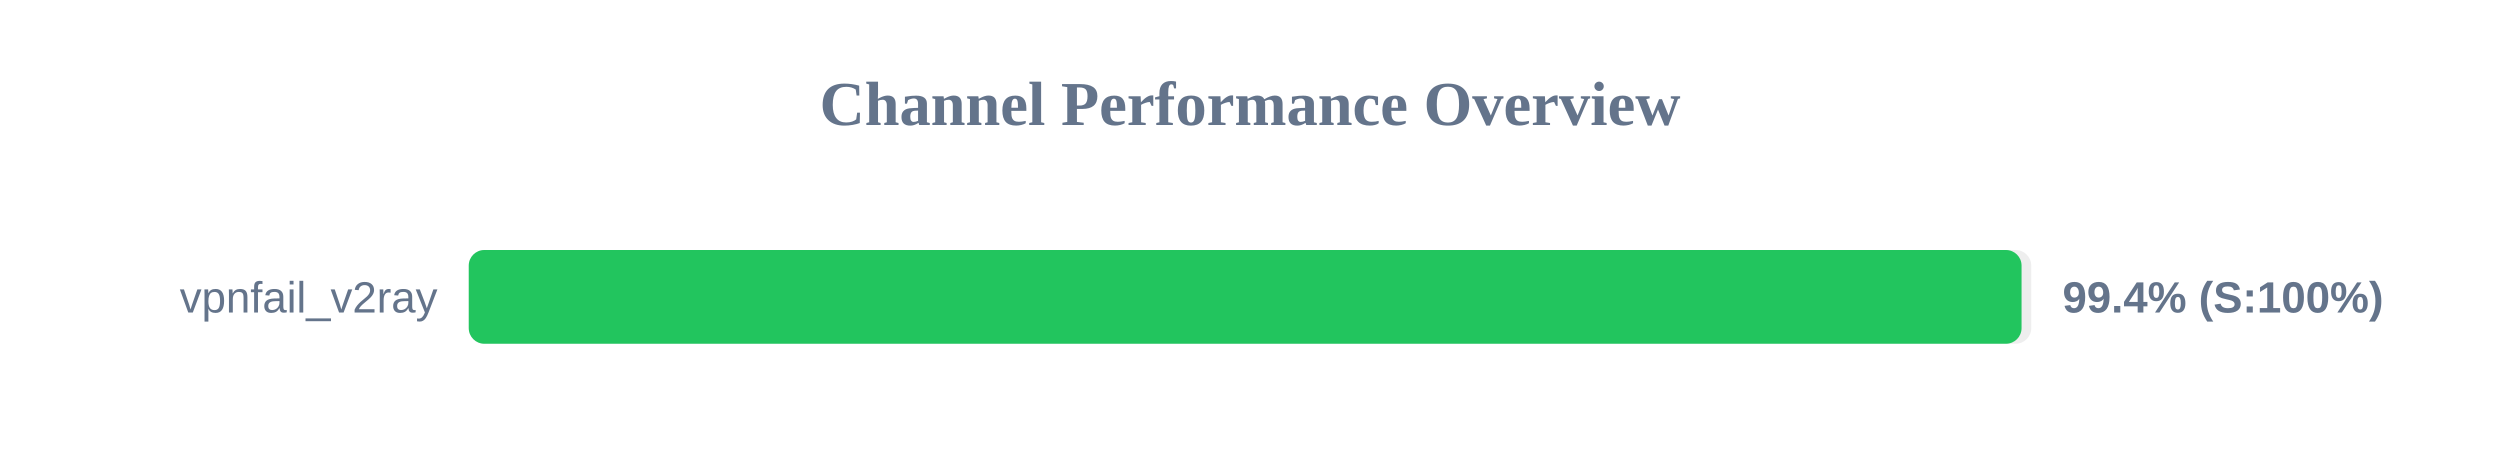
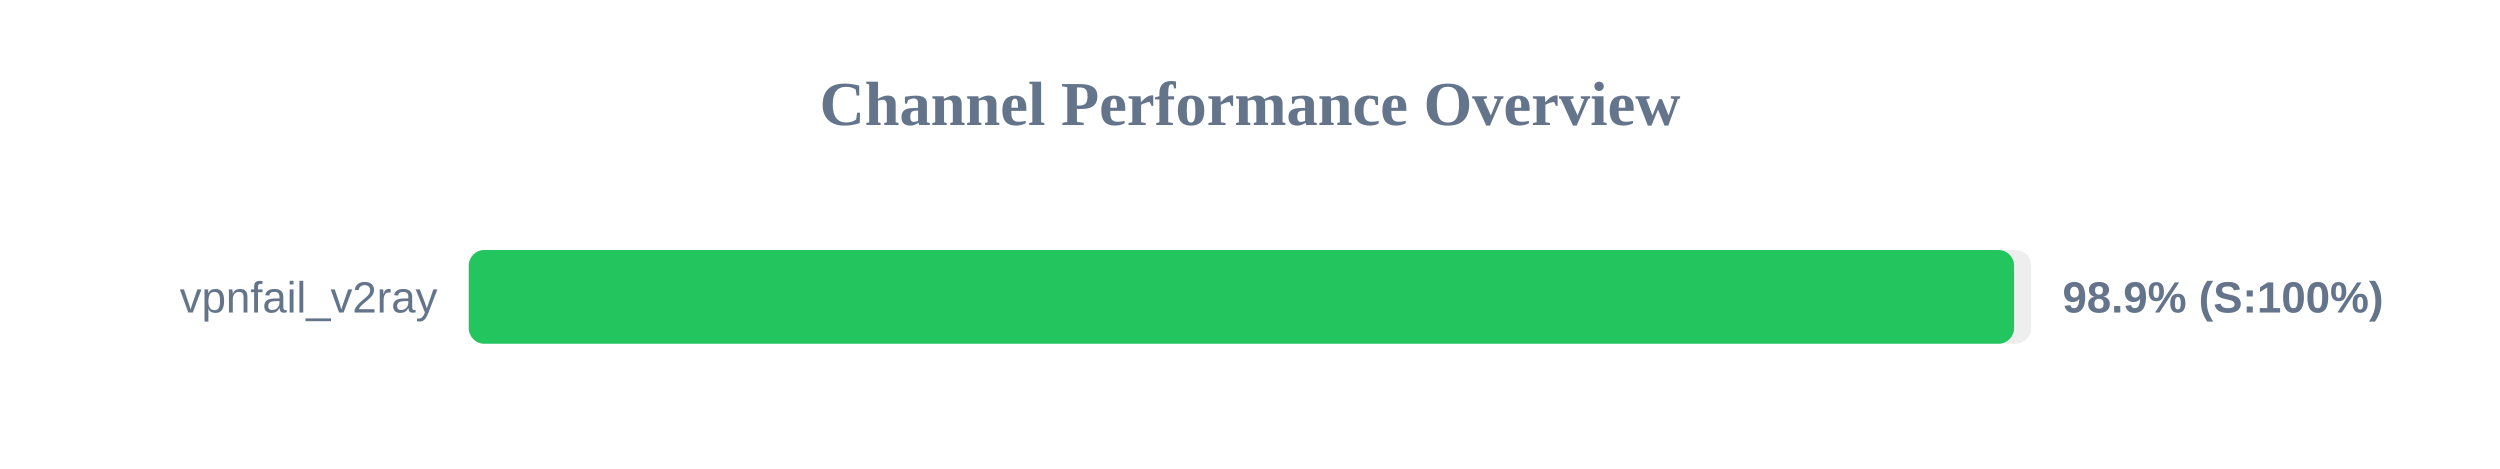
<svg xmlns="http://www.w3.org/2000/svg" width="800" height="150" version="1.1">
  <style>
        .row { font: 14px Arial; fill: #64748b; }
        .score { font: bold 14px Arial; fill: #64748b; }
    </style>
  <text x="400" y="40" text-anchor="middle" font-size="20px" font-weight="bold" fill="#64748b">Channel Performance Overview</text>
  <rect x="150" y="80" width="500" height="30" fill="#eee" rx="5" />
-   <rect x="150" y="80" width="496.9" height="30" fill="#22c55e" rx="5" />
+   <rect x="150" y="80" width="494.5" height="30" fill="#22c55e" rx="5" />
  <text x="140" y="100" text-anchor="end" class="row">vpnfail_v2ray</text>
-   <text x="660" y="100" text-anchor="start" class="score">99.4% (S:100%)</text>
+   <text x="660" y="100" text-anchor="start" class="score">98.9% (S:100%)</text>
</svg>
